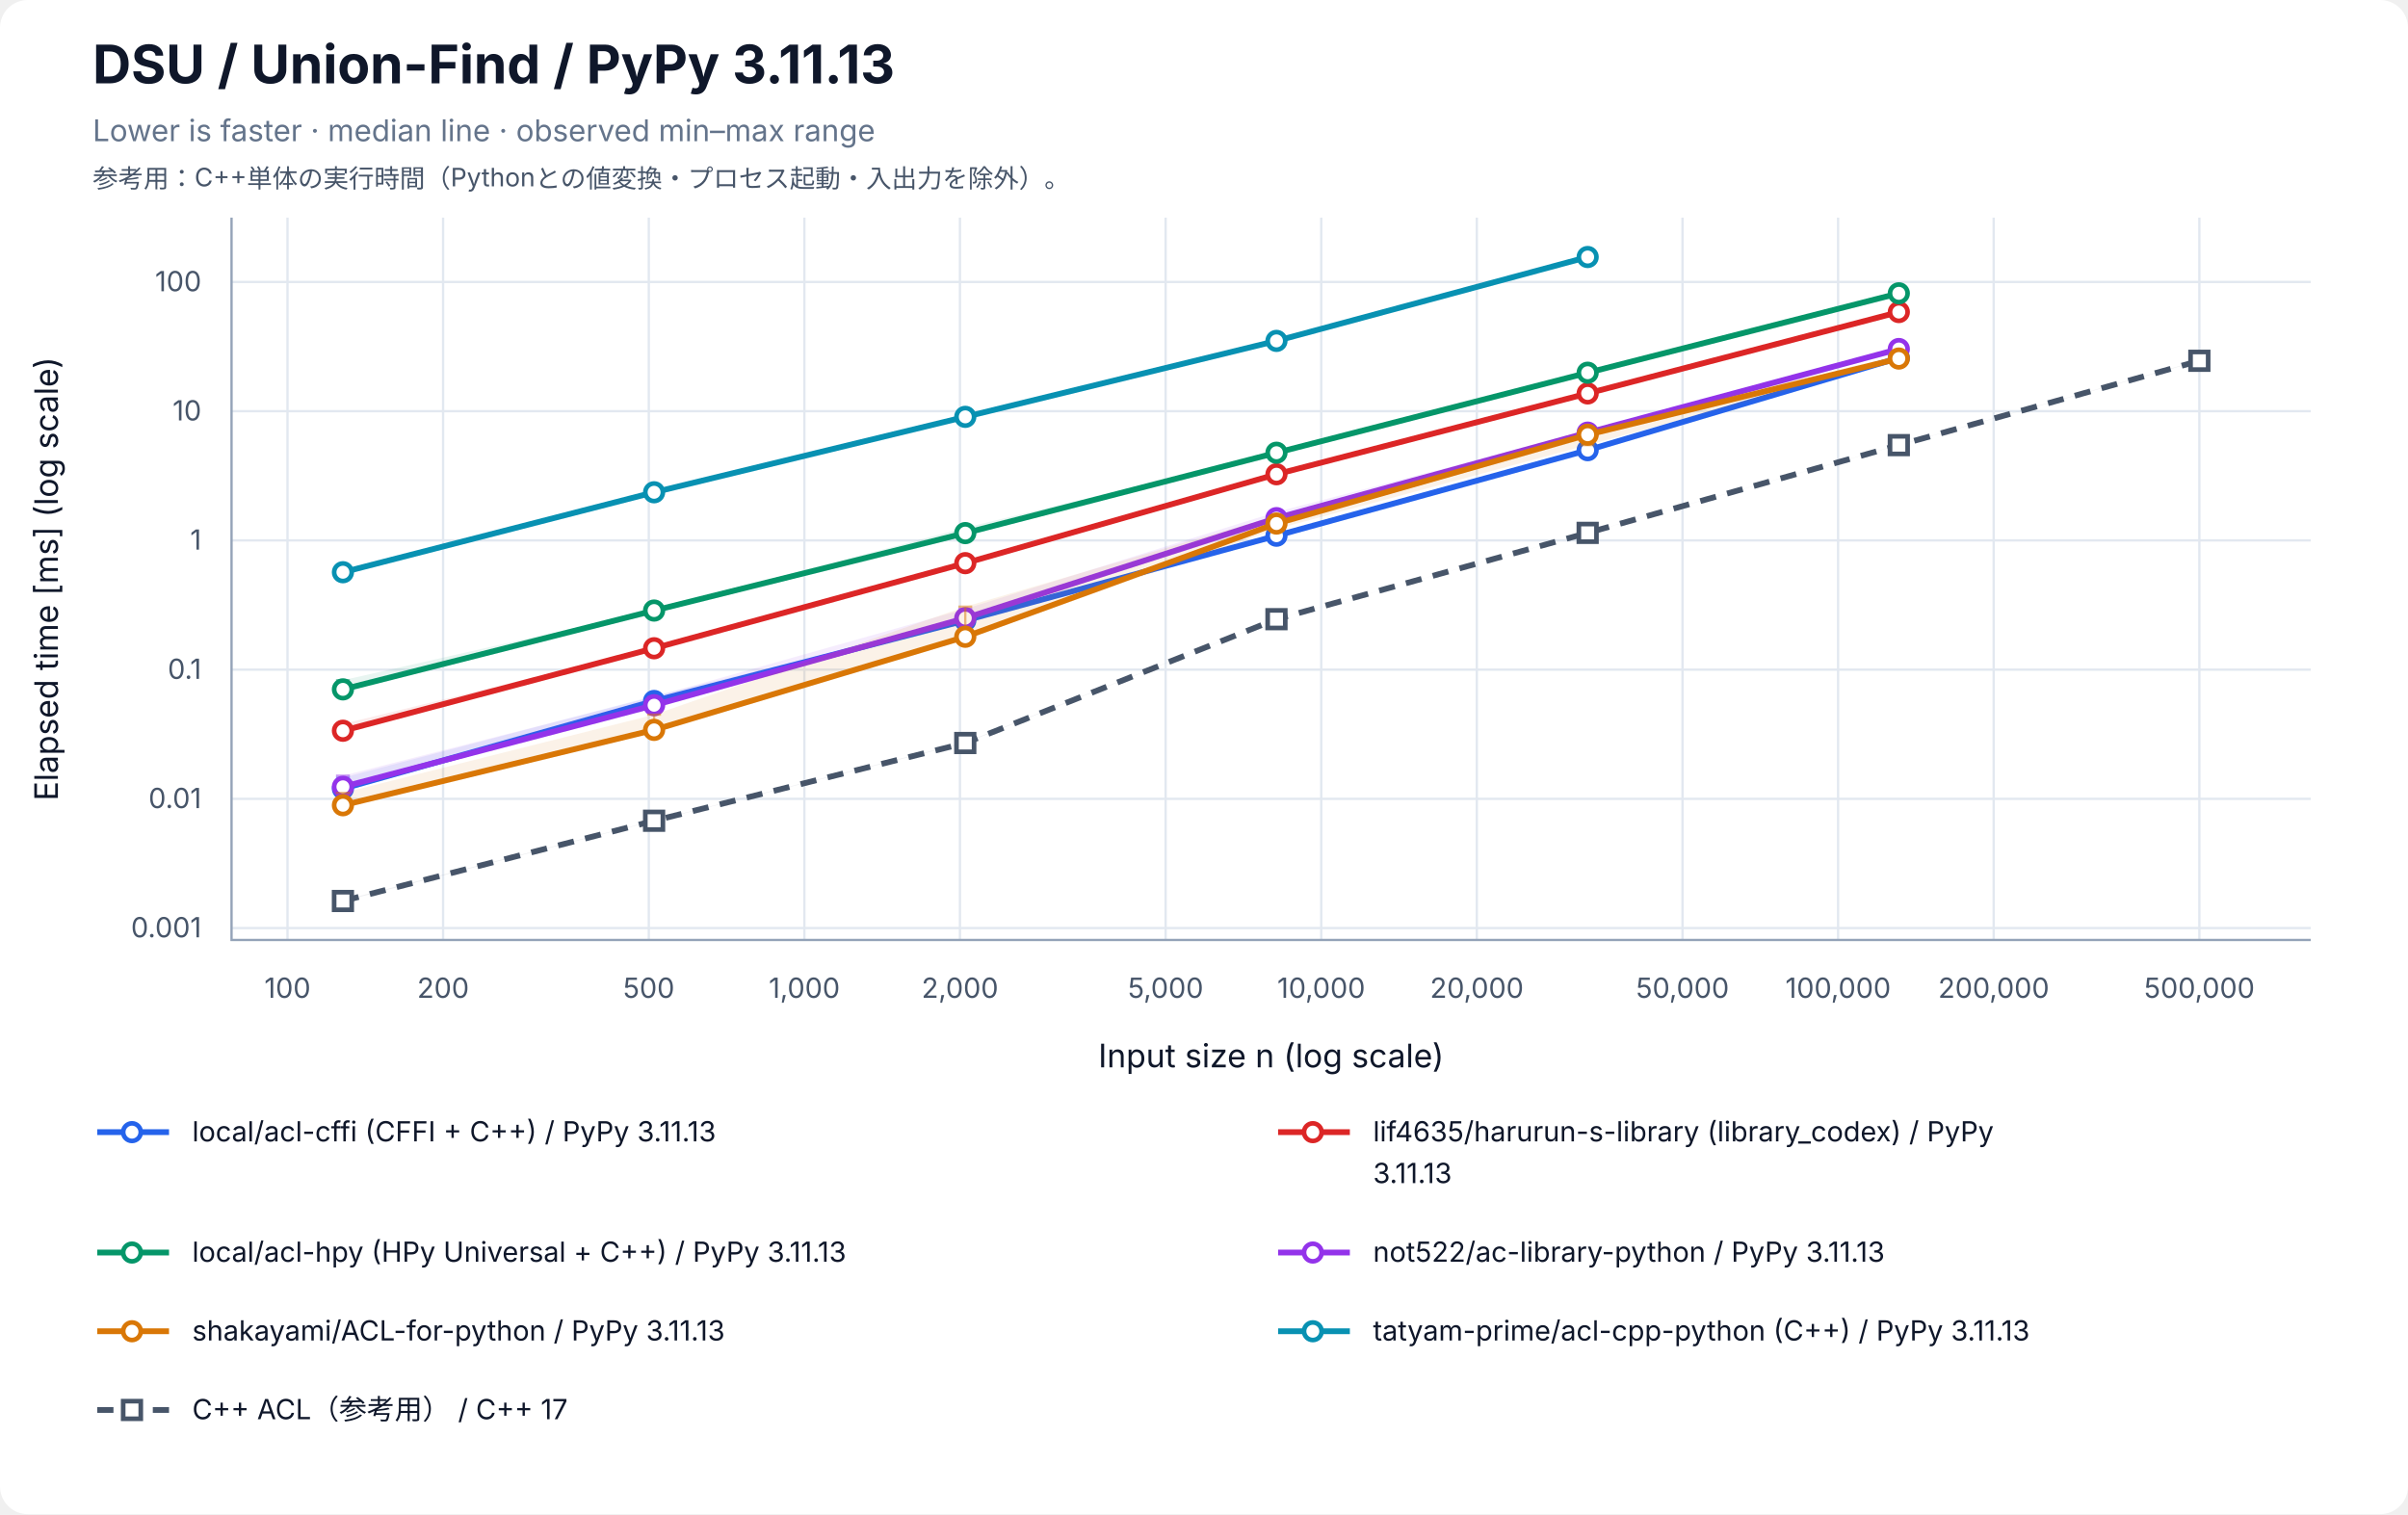
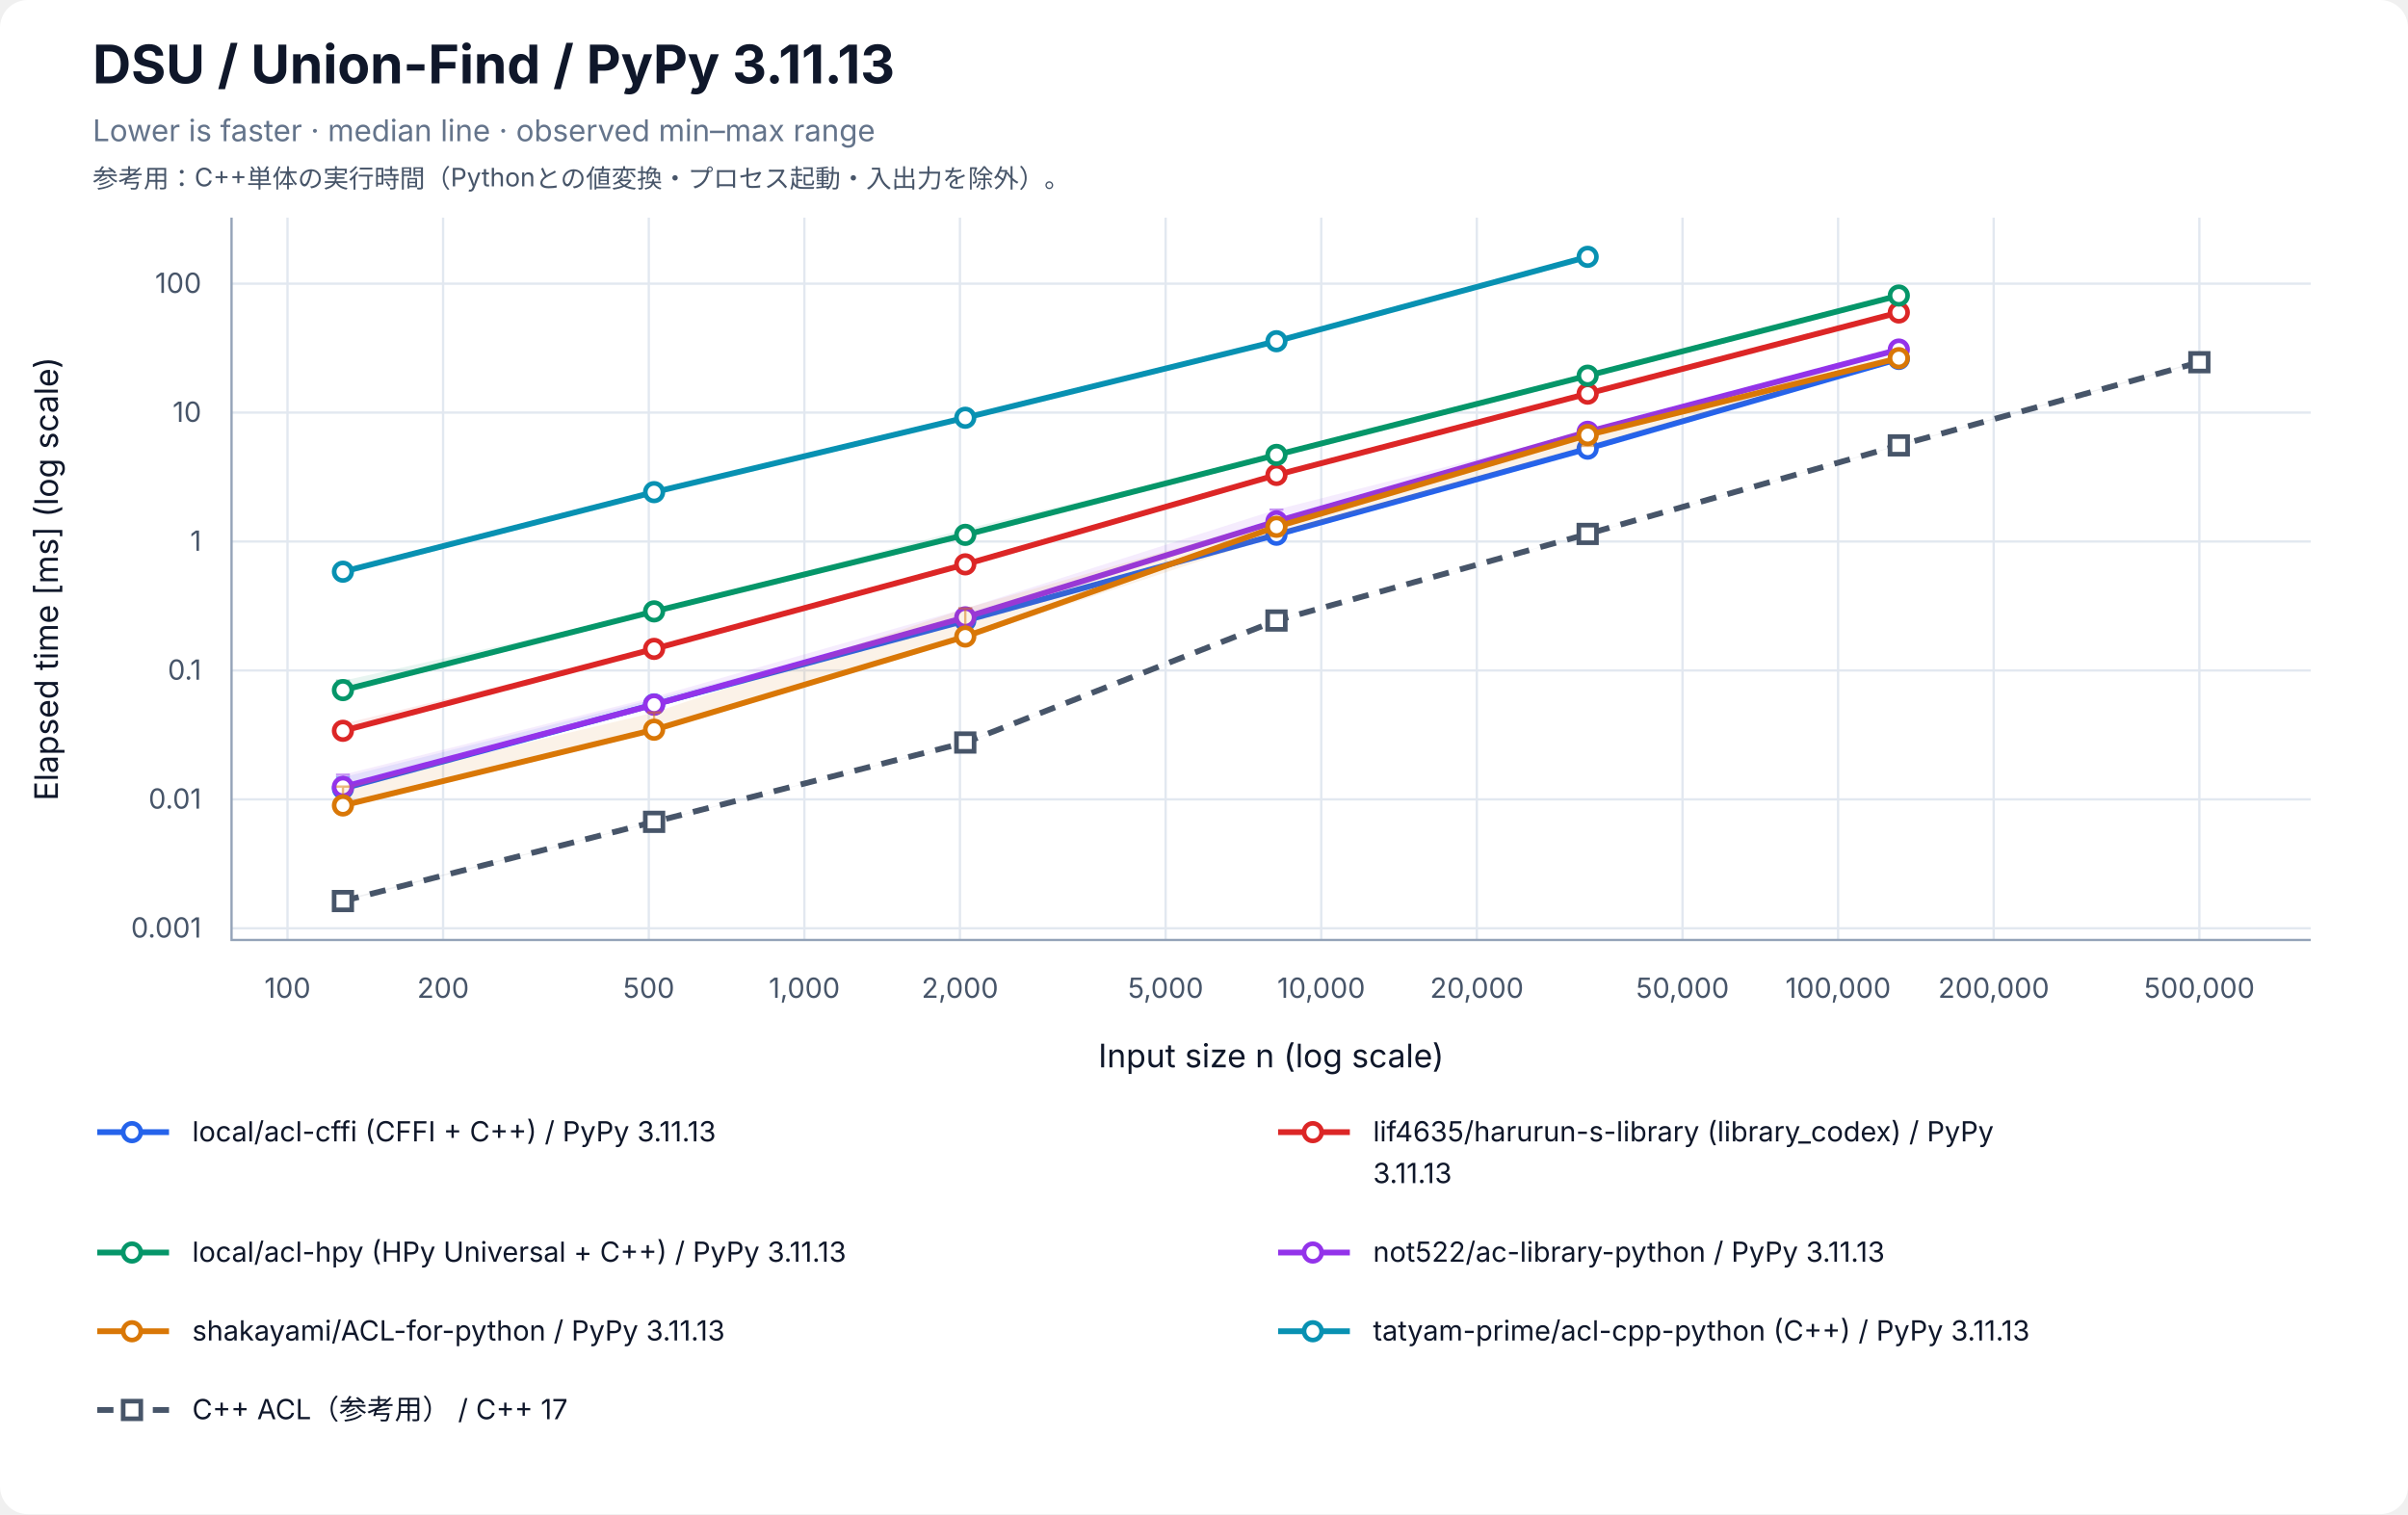
<svg xmlns="http://www.w3.org/2000/svg" width="1040" height="654" viewBox="0 0 1040 654" role="img" aria-labelledby="title desc">
  <rect width="100%" height="100%" rx="12" fill="white" />
  <g font-family="-apple-system, BlinkMacSystemFont, Segoe UI, sans-serif" fill="#0f172a">
    <text x="40" y="36" font-size="23" font-weight="700">DSU / Union-Find / PyPy 3.11.13</text>
    <text x="40" y="61" font-size="13" fill="#64748b">Lower is faster · median line · observed min–max range</text>
    <text x="40" y="81" font-size="11" fill="#475569">参考用：C++単体の実行時間（Pythonとの値変換・プロセス起動・入出力を除外）。</text>
    <line x1="124.17" y1="94" x2="124.17" y2="406" stroke="#e2e8f0" />
    <text x="124.17" y="431" font-size="12" text-anchor="middle" fill="#475569">100</text>
    <line x1="191.37" y1="94" x2="191.37" y2="406" stroke="#e2e8f0" />
    <text x="191.37" y="431" font-size="12" text-anchor="middle" fill="#475569">200</text>
    <line x1="280.21" y1="94" x2="280.21" y2="406" stroke="#e2e8f0" />
    <text x="280.21" y="431" font-size="12" text-anchor="middle" fill="#475569">500</text>
    <line x1="347.40" y1="94" x2="347.40" y2="406" stroke="#e2e8f0" />
    <text x="347.40" y="431" font-size="12" text-anchor="middle" fill="#475569">1,000</text>
    <line x1="414.60" y1="94" x2="414.60" y2="406" stroke="#e2e8f0" />
    <text x="414.60" y="431" font-size="12" text-anchor="middle" fill="#475569">2,000</text>
    <line x1="503.43" y1="94" x2="503.43" y2="406" stroke="#e2e8f0" />
    <text x="503.43" y="431" font-size="12" text-anchor="middle" fill="#475569">5,000</text>
    <line x1="570.63" y1="94" x2="570.63" y2="406" stroke="#e2e8f0" />
    <text x="570.63" y="431" font-size="12" text-anchor="middle" fill="#475569">10,000</text>
    <line x1="637.83" y1="94" x2="637.83" y2="406" stroke="#e2e8f0" />
    <text x="637.83" y="431" font-size="12" text-anchor="middle" fill="#475569">20,000</text>
    <line x1="726.66" y1="94" x2="726.66" y2="406" stroke="#e2e8f0" />
    <text x="726.66" y="431" font-size="12" text-anchor="middle" fill="#475569">50,000</text>
    <line x1="793.86" y1="94" x2="793.86" y2="406" stroke="#e2e8f0" />
    <text x="793.86" y="431" font-size="12" text-anchor="middle" fill="#475569">100,000</text>
    <line x1="861.06" y1="94" x2="861.06" y2="406" stroke="#e2e8f0" />
    <text x="861.06" y="431" font-size="12" text-anchor="middle" fill="#475569">200,000</text>
    <line x1="949.89" y1="94" x2="949.89" y2="406" stroke="#e2e8f0" />
    <text x="949.89" y="431" font-size="12" text-anchor="middle" fill="#475569">500,000</text>
-     <line x1="100" y1="400.85" x2="998" y2="400.85" stroke="#e2e8f0" />
-     <text x="87" y="404.85" font-size="12" text-anchor="end" fill="#475569">0.001</text>
-     <line x1="100" y1="345.04" x2="998" y2="345.04" stroke="#e2e8f0" />
-     <text x="87" y="349.04" font-size="12" text-anchor="end" fill="#475569">0.01</text>
-     <line x1="100" y1="289.23" x2="998" y2="289.23" stroke="#e2e8f0" />
-     <text x="87" y="293.23" font-size="12" text-anchor="end" fill="#475569">0.1</text>
-     <line x1="100" y1="233.41" x2="998" y2="233.41" stroke="#e2e8f0" />
-     <text x="87" y="237.41" font-size="12" text-anchor="end" fill="#475569">1</text>
-     <line x1="100" y1="177.60" x2="998" y2="177.60" stroke="#e2e8f0" />
-     <text x="87" y="181.60" font-size="12" text-anchor="end" fill="#475569">10</text>
-     <line x1="100" y1="121.79" x2="998" y2="121.79" stroke="#e2e8f0" />
-     <text x="87" y="125.79" font-size="12" text-anchor="end" fill="#475569">100</text>
+     <line x1="100" y1="400.95" x2="998" y2="400.95" stroke="#e2e8f0" />
+     <text x="87" y="404.95" font-size="12" text-anchor="end" fill="#475569">0.001</text>
+     <line x1="100" y1="345.27" x2="998" y2="345.27" stroke="#e2e8f0" />
+     <text x="87" y="349.27" font-size="12" text-anchor="end" fill="#475569">0.01</text>
+     <line x1="100" y1="289.58" x2="998" y2="289.58" stroke="#e2e8f0" />
+     <text x="87" y="293.58" font-size="12" text-anchor="end" fill="#475569">0.1</text>
+     <line x1="100" y1="233.89" x2="998" y2="233.89" stroke="#e2e8f0" />
+     <text x="87" y="237.89" font-size="12" text-anchor="end" fill="#475569">1</text>
+     <line x1="100" y1="178.20" x2="998" y2="178.20" stroke="#e2e8f0" />
+     <text x="87" y="182.20" font-size="12" text-anchor="end" fill="#475569">10</text>
+     <line x1="100" y1="122.52" x2="998" y2="122.52" stroke="#e2e8f0" />
+     <text x="87" y="126.52" font-size="12" text-anchor="end" fill="#475569">100</text>
    <path d="M100 94 V406 H998" fill="none" stroke="#94a3b8" />
    <text x="549" y="461" font-size="14" text-anchor="middle">Input size n (log scale)</text>
    <text transform="translate(25 250) rotate(-90)" font-size="14" text-anchor="middle">Elapsed time [ms] (log scale)</text>
-     <polygon points="148.11,335.92 282.50,300.57 416.90,267.96 551.30,231.30 685.70,193.90 820.09,154.20 820.09,154.83 685.70,194.80 551.30,231.45 416.90,268.64 282.50,303.67 148.11,340.77" fill="#2563eb" fill-opacity="0.09" />
-     <path d="M148.11,335.92 V340.77 M145.11,335.92 H151.11 M145.11,340.77 H151.11" stroke="#2563eb" stroke-opacity="0.5" fill="none" />
-     <path d="M282.50,300.57 V303.67 M279.50,300.57 H285.50 M279.50,303.67 H285.50" stroke="#2563eb" stroke-opacity="0.5" fill="none" />
-     <path d="M416.90,267.96 V268.64 M413.90,267.96 H419.90 M413.90,268.64 H419.90" stroke="#2563eb" stroke-opacity="0.5" fill="none" />
-     <path d="M551.30,231.30 V231.45 M548.30,231.30 H554.30 M548.30,231.45 H554.30" stroke="#2563eb" stroke-opacity="0.5" fill="none" />
-     <path d="M685.70,193.90 V194.80 M682.70,193.90 H688.70 M682.70,194.80 H688.70" stroke="#2563eb" stroke-opacity="0.5" fill="none" />
-     <path d="M820.09,154.20 V154.83 M817.09,154.20 H823.09 M817.09,154.83 H823.09" stroke="#2563eb" stroke-opacity="0.5" fill="none" />
-     <polyline points="148.11,340.64 282.50,302.77 416.90,268.00 551.30,231.39 685.70,194.44 820.09,154.57" fill="none" stroke="#2563eb" stroke-width="2.5" />
-     <circle cx="148.11" cy="340.64" r="3.8" fill="white" stroke="#2563eb" stroke-width="2" />
-     <circle cx="282.50" cy="302.77" r="3.8" fill="white" stroke="#2563eb" stroke-width="2" />
-     <circle cx="416.90" cy="268.00" r="3.8" fill="white" stroke="#2563eb" stroke-width="2" />
-     <circle cx="551.30" cy="231.39" r="3.8" fill="white" stroke="#2563eb" stroke-width="2" />
-     <circle cx="685.70" cy="194.44" r="3.8" fill="white" stroke="#2563eb" stroke-width="2" />
-     <circle cx="820.09" cy="154.57" r="3.8" fill="white" stroke="#2563eb" stroke-width="2" />
-     <polygon points="148.11,312.70 282.50,279.82 416.90,242.23 551.30,204.09 685.70,169.27 820.09,134.42 820.09,134.94 685.70,170.12 551.30,205.34 416.90,243.86 282.50,280.08 148.11,315.82" fill="#dc2626" fill-opacity="0.09" />
-     <path d="M148.11,312.70 V315.82 M145.11,312.70 H151.11 M145.11,315.82 H151.11" stroke="#dc2626" stroke-opacity="0.5" fill="none" />
-     <path d="M282.50,279.82 V280.08 M279.50,279.82 H285.50 M279.50,280.08 H285.50" stroke="#dc2626" stroke-opacity="0.5" fill="none" />
-     <path d="M416.90,242.23 V243.86 M413.90,242.23 H419.90 M413.90,243.86 H419.90" stroke="#dc2626" stroke-opacity="0.5" fill="none" />
-     <path d="M551.30,204.09 V205.34 M548.30,204.09 H554.30 M548.30,205.34 H554.30" stroke="#dc2626" stroke-opacity="0.5" fill="none" />
-     <path d="M685.70,169.27 V170.12 M682.70,169.27 H688.70 M682.70,170.12 H688.70" stroke="#dc2626" stroke-opacity="0.5" fill="none" />
-     <path d="M820.09,134.42 V134.94 M817.09,134.42 H823.09 M817.09,134.94 H823.09" stroke="#dc2626" stroke-opacity="0.5" fill="none" />
-     <polyline points="148.11,315.63 282.50,280.00 416.90,243.24 551.30,204.84 685.70,169.93 820.09,134.78" fill="none" stroke="#dc2626" stroke-width="2.5" />
-     <circle cx="148.11" cy="315.63" r="3.8" fill="white" stroke="#dc2626" stroke-width="2" />
-     <circle cx="282.50" cy="280.00" r="3.8" fill="white" stroke="#dc2626" stroke-width="2" />
-     <circle cx="416.90" cy="243.24" r="3.8" fill="white" stroke="#dc2626" stroke-width="2" />
-     <circle cx="551.30" cy="204.84" r="3.8" fill="white" stroke="#dc2626" stroke-width="2" />
-     <circle cx="685.70" cy="169.93" r="3.8" fill="white" stroke="#dc2626" stroke-width="2" />
-     <circle cx="820.09" cy="134.78" r="3.8" fill="white" stroke="#dc2626" stroke-width="2" />
-     <polygon points="148.11,293.80 282.50,263.44 416.90,227.93 551.30,195.38 685.70,160.40 820.09,126.61 820.09,126.80 685.70,161.12 551.30,195.60 416.90,230.33 282.50,263.75 148.11,298.69" fill="#059669" fill-opacity="0.09" />
-     <path d="M148.11,293.80 V298.69 M145.11,293.80 H151.11 M145.11,298.69 H151.11" stroke="#059669" stroke-opacity="0.5" fill="none" />
-     <path d="M282.50,263.44 V263.75 M279.50,263.44 H285.50 M279.50,263.75 H285.50" stroke="#059669" stroke-opacity="0.5" fill="none" />
-     <path d="M416.90,227.93 V230.33 M413.90,227.93 H419.90 M413.90,230.33 H419.90" stroke="#059669" stroke-opacity="0.5" fill="none" />
-     <path d="M551.30,195.38 V195.60 M548.30,195.38 H554.30 M548.30,195.60 H554.30" stroke="#059669" stroke-opacity="0.5" fill="none" />
-     <path d="M685.70,160.40 V161.12 M682.70,160.40 H688.70 M682.70,161.12 H688.70" stroke="#059669" stroke-opacity="0.5" fill="none" />
-     <path d="M820.09,126.61 V126.80 M817.09,126.61 H823.09 M817.09,126.80 H823.09" stroke="#059669" stroke-opacity="0.5" fill="none" />
-     <polyline points="148.11,297.76 282.50,263.71 416.90,230.26 551.30,195.55 685.70,160.99 820.09,126.69" fill="none" stroke="#059669" stroke-width="2.5" />
-     <circle cx="148.11" cy="297.76" r="3.8" fill="white" stroke="#059669" stroke-width="2" />
-     <circle cx="282.50" cy="263.71" r="3.8" fill="white" stroke="#059669" stroke-width="2" />
-     <circle cx="416.90" cy="230.26" r="3.8" fill="white" stroke="#059669" stroke-width="2" />
-     <circle cx="551.30" cy="195.55" r="3.8" fill="white" stroke="#059669" stroke-width="2" />
-     <circle cx="685.70" cy="160.99" r="3.8" fill="white" stroke="#059669" stroke-width="2" />
-     <circle cx="820.09" cy="126.69" r="3.8" fill="white" stroke="#059669" stroke-width="2" />
-     <polygon points="148.11,335.05 282.50,300.92 416.90,263.02 551.30,221.13 685.70,186.17 820.09,149.81 820.09,151.27 685.70,187.18 551.30,225.83 416.90,267.09 282.50,305.57 148.11,340.08" fill="#9333ea" fill-opacity="0.09" />
-     <path d="M148.11,335.05 V340.08 M145.11,335.05 H151.11 M145.11,340.08 H151.11" stroke="#9333ea" stroke-opacity="0.5" fill="none" />
-     <path d="M282.50,300.92 V305.57 M279.50,300.92 H285.50 M279.50,305.57 H285.50" stroke="#9333ea" stroke-opacity="0.5" fill="none" />
-     <path d="M416.90,263.02 V267.09 M413.90,263.02 H419.90 M413.90,267.09 H419.90" stroke="#9333ea" stroke-opacity="0.5" fill="none" />
-     <path d="M551.30,221.13 V225.83 M548.30,221.13 H554.30 M548.30,225.83 H554.30" stroke="#9333ea" stroke-opacity="0.5" fill="none" />
-     <path d="M685.70,186.17 V187.18 M682.70,186.17 H688.70 M682.70,187.18 H688.70" stroke="#9333ea" stroke-opacity="0.5" fill="none" />
-     <path d="M820.09,149.81 V151.27 M817.09,149.81 H823.09 M817.09,151.27 H823.09" stroke="#9333ea" stroke-opacity="0.5" fill="none" />
-     <polyline points="148.11,339.85 282.50,304.60 416.90,266.99 551.30,223.80 685.70,186.87 820.09,150.75" fill="none" stroke="#9333ea" stroke-width="2.5" />
-     <circle cx="148.11" cy="339.85" r="3.8" fill="white" stroke="#9333ea" stroke-width="2" />
-     <circle cx="282.50" cy="304.60" r="3.8" fill="white" stroke="#9333ea" stroke-width="2" />
-     <circle cx="416.90" cy="266.99" r="3.8" fill="white" stroke="#9333ea" stroke-width="2" />
-     <circle cx="551.30" cy="223.80" r="3.8" fill="white" stroke="#9333ea" stroke-width="2" />
-     <circle cx="685.70" cy="186.87" r="3.8" fill="white" stroke="#9333ea" stroke-width="2" />
-     <circle cx="820.09" cy="150.75" r="3.8" fill="white" stroke="#9333ea" stroke-width="2" />
-     <polygon points="148.11,342.50 282.50,308.69 416.90,262.04 551.30,222.76 685.70,185.56 820.09,153.40 820.09,155.55 685.70,192.25 551.30,228.49 416.90,275.97 282.50,315.44 148.11,347.84" fill="#d97706" fill-opacity="0.09" />
-     <path d="M148.11,342.50 V347.84 M145.11,342.50 H151.11 M145.11,347.84 H151.11" stroke="#d97706" stroke-opacity="0.5" fill="none" />
-     <path d="M282.50,308.69 V315.44 M279.50,308.69 H285.50 M279.50,315.44 H285.50" stroke="#d97706" stroke-opacity="0.5" fill="none" />
-     <path d="M416.90,262.04 V275.97 M413.90,262.04 H419.90 M413.90,275.97 H419.90" stroke="#d97706" stroke-opacity="0.5" fill="none" />
-     <path d="M551.30,222.76 V228.49 M548.30,222.76 H554.30 M548.30,228.49 H554.30" stroke="#d97706" stroke-opacity="0.5" fill="none" />
-     <path d="M685.70,185.56 V192.25 M682.70,185.56 H688.70 M682.70,192.25 H688.70" stroke="#d97706" stroke-opacity="0.5" fill="none" />
-     <path d="M820.09,153.40 V155.55 M817.09,153.40 H823.09 M817.09,155.55 H823.09" stroke="#d97706" stroke-opacity="0.5" fill="none" />
-     <polyline points="148.11,347.80 282.50,315.26 416.90,275.03 551.30,226.13 685.70,187.77 820.09,154.87" fill="none" stroke="#d97706" stroke-width="2.5" />
-     <circle cx="148.11" cy="347.80" r="3.8" fill="white" stroke="#d97706" stroke-width="2" />
-     <circle cx="282.50" cy="315.26" r="3.8" fill="white" stroke="#d97706" stroke-width="2" />
-     <circle cx="416.90" cy="275.03" r="3.8" fill="white" stroke="#d97706" stroke-width="2" />
-     <circle cx="551.30" cy="226.13" r="3.8" fill="white" stroke="#d97706" stroke-width="2" />
-     <circle cx="685.70" cy="187.77" r="3.8" fill="white" stroke="#d97706" stroke-width="2" />
-     <circle cx="820.09" cy="154.87" r="3.8" fill="white" stroke="#d97706" stroke-width="2" />
-     <polygon points="148.11,246.62 282.50,212.53 416.90,180.02 551.30,147.03 685.70,110.71 685.70,111.10 551.30,147.34 416.90,180.22 282.50,212.78 148.11,247.28" fill="#0891b2" fill-opacity="0.09" />
-     <path d="M148.11,246.62 V247.28 M145.11,246.62 H151.11 M145.11,247.28 H151.11" stroke="#0891b2" stroke-opacity="0.5" fill="none" />
-     <path d="M282.50,212.53 V212.78 M279.50,212.53 H285.50 M279.50,212.78 H285.50" stroke="#0891b2" stroke-opacity="0.5" fill="none" />
-     <path d="M416.90,180.02 V180.22 M413.90,180.02 H419.90 M413.90,180.22 H419.90" stroke="#0891b2" stroke-opacity="0.5" fill="none" />
-     <path d="M551.30,147.03 V147.34 M548.30,147.03 H554.30 M548.30,147.34 H554.30" stroke="#0891b2" stroke-opacity="0.5" fill="none" />
-     <path d="M685.70,110.71 V111.10 M682.70,110.71 H688.70 M682.70,111.10 H688.70" stroke="#0891b2" stroke-opacity="0.5" fill="none" />
-     <polyline points="148.11,247.16 282.50,212.63 416.90,180.05 551.30,147.24 685.70,111.01" fill="none" stroke="#0891b2" stroke-width="2.5" />
-     <circle cx="148.11" cy="247.16" r="3.8" fill="white" stroke="#0891b2" stroke-width="2" />
-     <circle cx="282.50" cy="212.63" r="3.8" fill="white" stroke="#0891b2" stroke-width="2" />
-     <circle cx="416.90" cy="180.05" r="3.8" fill="white" stroke="#0891b2" stroke-width="2" />
-     <circle cx="551.30" cy="147.24" r="3.8" fill="white" stroke="#0891b2" stroke-width="2" />
-     <circle cx="685.70" cy="111.01" r="3.8" fill="white" stroke="#0891b2" stroke-width="2" />
-     <polygon points="148.11,388.82 282.50,354.39 416.90,320.61 551.30,267.43 685.70,230.13 820.09,192.16 949.89,155.66 949.89,155.91 820.09,192.27 685.70,230.19 551.30,267.46 416.90,320.93 282.50,354.56 148.11,389.29" fill="#475569" fill-opacity="0.09" />
-     <path d="M148.11,388.82 V389.29 M145.11,388.82 H151.11 M145.11,389.29 H151.11" stroke="#475569" stroke-opacity="0.5" fill="none" />
-     <path d="M282.50,354.39 V354.56 M279.50,354.39 H285.50 M279.50,354.56 H285.50" stroke="#475569" stroke-opacity="0.5" fill="none" />
-     <path d="M416.90,320.61 V320.93 M413.90,320.61 H419.90 M413.90,320.93 H419.90" stroke="#475569" stroke-opacity="0.5" fill="none" />
-     <path d="M551.30,267.43 V267.46 M548.30,267.43 H554.30 M548.30,267.46 H554.30" stroke="#475569" stroke-opacity="0.5" fill="none" />
-     <path d="M685.70,230.13 V230.19 M682.70,230.13 H688.70 M682.70,230.19 H688.70" stroke="#475569" stroke-opacity="0.5" fill="none" />
-     <path d="M820.09,192.16 V192.27 M817.09,192.16 H823.09 M817.09,192.27 H823.09" stroke="#475569" stroke-opacity="0.5" fill="none" />
-     <path d="M949.89,155.66 V155.91 M946.89,155.66 H952.89 M946.89,155.91 H952.89" stroke="#475569" stroke-opacity="0.5" fill="none" />
-     <polyline points="148.11,389.16 282.50,354.50 416.90,320.92 551.30,267.44 685.70,230.16 820.09,192.26 949.89,155.83" fill="none" stroke="#475569" stroke-width="2.5" stroke-dasharray="7 5" />
-     <rect x="144.31" y="385.36" width="7.6" height="7.6" fill="white" stroke="#475569" stroke-width="2" />
-     <rect x="278.70" y="350.70" width="7.6" height="7.6" fill="white" stroke="#475569" stroke-width="2" />
-     <rect x="413.10" y="317.12" width="7.6" height="7.6" fill="white" stroke="#475569" stroke-width="2" />
-     <rect x="547.50" y="263.64" width="7.6" height="7.6" fill="white" stroke="#475569" stroke-width="2" />
-     <rect x="681.90" y="226.36" width="7.6" height="7.6" fill="white" stroke="#475569" stroke-width="2" />
-     <rect x="816.29" y="188.46" width="7.6" height="7.6" fill="white" stroke="#475569" stroke-width="2" />
-     <rect x="946.09" y="152.03" width="7.6" height="7.6" fill="white" stroke="#475569" stroke-width="2" />
+     <polygon points="148.11,335.72 282.50,301.95 416.90,267.39 551.30,230.66 685.70,193.58 820.09,154.80 820.09,155.23 685.70,193.97 551.30,231.22 416.90,268.67 282.50,304.92 148.11,340.61" fill="#2563eb" fill-opacity="0.09" />
+     <path d="M148.11,335.72 V340.61 M145.11,335.72 H151.11 M145.11,340.61 H151.11" stroke="#2563eb" stroke-opacity="0.5" fill="none" />
+     <path d="M282.50,301.95 V304.92 M279.50,301.95 H285.50 M279.50,304.92 H285.50" stroke="#2563eb" stroke-opacity="0.5" fill="none" />
+     <path d="M416.90,267.39 V268.67 M413.90,267.39 H419.90 M413.90,268.67 H419.90" stroke="#2563eb" stroke-opacity="0.5" fill="none" />
+     <path d="M551.30,230.66 V231.22 M548.30,230.66 H554.30 M548.30,231.22 H554.30" stroke="#2563eb" stroke-opacity="0.5" fill="none" />
+     <path d="M685.70,193.58 V193.97 M682.70,193.58 H688.70 M682.70,193.97 H688.70" stroke="#2563eb" stroke-opacity="0.5" fill="none" />
+     <path d="M820.09,154.80 V155.23 M817.09,154.80 H823.09 M817.09,155.23 H823.09" stroke="#2563eb" stroke-opacity="0.5" fill="none" />
+     <polyline points="148.11,340.57 282.50,304.26 416.90,268.05 551.30,230.96 685.70,193.78 820.09,155.03" fill="none" stroke="#2563eb" stroke-width="2.5" />
+     <circle cx="148.11" cy="340.57" r="3.8" fill="white" stroke="#2563eb" stroke-width="2" />
+     <circle cx="282.50" cy="304.26" r="3.8" fill="white" stroke="#2563eb" stroke-width="2" />
+     <circle cx="416.90" cy="268.05" r="3.8" fill="white" stroke="#2563eb" stroke-width="2" />
+     <circle cx="551.30" cy="230.96" r="3.8" fill="white" stroke="#2563eb" stroke-width="2" />
+     <circle cx="685.70" cy="193.78" r="3.8" fill="white" stroke="#2563eb" stroke-width="2" />
+     <circle cx="820.09" cy="155.03" r="3.8" fill="white" stroke="#2563eb" stroke-width="2" />
+     <polygon points="148.11,312.64 282.50,280.18 416.90,242.50 551.30,204.59 685.70,169.74 820.09,134.47 820.09,135.12 685.70,170.53 551.30,205.40 416.90,244.61 282.50,280.66 148.11,315.89" fill="#dc2626" fill-opacity="0.09" />
+     <path d="M148.11,312.64 V315.89 M145.11,312.64 H151.11 M145.11,315.89 H151.11" stroke="#dc2626" stroke-opacity="0.5" fill="none" />
+     <path d="M282.50,280.18 V280.66 M279.50,280.18 H285.50 M279.50,280.66 H285.50" stroke="#dc2626" stroke-opacity="0.5" fill="none" />
+     <path d="M416.90,242.50 V244.61 M413.90,242.50 H419.90 M413.90,244.61 H419.90" stroke="#dc2626" stroke-opacity="0.5" fill="none" />
+     <path d="M551.30,204.59 V205.40 M548.30,204.59 H554.30 M548.30,205.40 H554.30" stroke="#dc2626" stroke-opacity="0.5" fill="none" />
+     <path d="M685.70,169.74 V170.53 M682.70,169.74 H688.70 M682.70,170.53 H688.70" stroke="#dc2626" stroke-opacity="0.5" fill="none" />
+     <path d="M820.09,134.47 V135.12 M817.09,134.47 H823.09 M817.09,135.12 H823.09" stroke="#dc2626" stroke-opacity="0.5" fill="none" />
+     <polyline points="148.11,315.65 282.50,280.27 416.90,243.76 551.30,205.14 685.70,170.02 820.09,134.96" fill="none" stroke="#dc2626" stroke-width="2.5" />
+     <circle cx="148.11" cy="315.65" r="3.8" fill="white" stroke="#dc2626" stroke-width="2" />
+     <circle cx="282.50" cy="280.27" r="3.8" fill="white" stroke="#dc2626" stroke-width="2" />
+     <circle cx="416.90" cy="243.76" r="3.8" fill="white" stroke="#dc2626" stroke-width="2" />
+     <circle cx="551.30" cy="205.14" r="3.8" fill="white" stroke="#dc2626" stroke-width="2" />
+     <circle cx="685.70" cy="170.02" r="3.8" fill="white" stroke="#dc2626" stroke-width="2" />
+     <circle cx="820.09" cy="134.96" r="3.8" fill="white" stroke="#dc2626" stroke-width="2" />
+     <polygon points="148.11,294.05 282.50,264.03 416.90,228.52 551.30,196.18 685.70,162.12 820.09,127.50 820.09,127.77 685.70,162.86 551.30,196.70 416.90,231.15 282.50,264.18 148.11,299.30" fill="#059669" fill-opacity="0.09" />
+     <path d="M148.11,294.05 V299.30 M145.11,294.05 H151.11 M145.11,299.30 H151.11" stroke="#059669" stroke-opacity="0.5" fill="none" />
+     <path d="M282.50,264.03 V264.18 M279.50,264.03 H285.50 M279.50,264.18 H285.50" stroke="#059669" stroke-opacity="0.5" fill="none" />
+     <path d="M416.90,228.52 V231.15 M413.90,228.52 H419.90 M413.90,231.15 H419.90" stroke="#059669" stroke-opacity="0.5" fill="none" />
+     <path d="M551.30,196.18 V196.70 M548.30,196.18 H554.30 M548.30,196.70 H554.30" stroke="#059669" stroke-opacity="0.5" fill="none" />
+     <path d="M685.70,162.12 V162.86 M682.70,162.12 H688.70 M682.70,162.86 H688.70" stroke="#059669" stroke-opacity="0.5" fill="none" />
+     <path d="M820.09,127.50 V127.77 M817.09,127.50 H823.09 M817.09,127.77 H823.09" stroke="#059669" stroke-opacity="0.5" fill="none" />
+     <polyline points="148.11,298.07 282.50,264.07 416.90,231.02 551.30,196.49 685.70,162.27 820.09,127.65" fill="none" stroke="#059669" stroke-width="2.5" />
+     <circle cx="148.11" cy="298.07" r="3.8" fill="white" stroke="#059669" stroke-width="2" />
+     <circle cx="282.50" cy="264.07" r="3.8" fill="white" stroke="#059669" stroke-width="2" />
+     <circle cx="416.90" cy="231.02" r="3.8" fill="white" stroke="#059669" stroke-width="2" />
+     <circle cx="551.30" cy="196.49" r="3.8" fill="white" stroke="#059669" stroke-width="2" />
+     <circle cx="685.70" cy="162.27" r="3.8" fill="white" stroke="#059669" stroke-width="2" />
+     <circle cx="820.09" cy="127.65" r="3.8" fill="white" stroke="#059669" stroke-width="2" />
+     <polygon points="148.11,334.61 282.50,301.08 416.90,262.84 551.30,220.12 685.70,186.14 820.09,150.14 820.09,151.52 685.70,186.59 551.30,225.91 416.90,267.25 282.50,305.77 148.11,340.10" fill="#9333ea" fill-opacity="0.09" />
+     <path d="M148.11,334.61 V340.10 M145.11,334.61 H151.11 M145.11,340.10 H151.11" stroke="#9333ea" stroke-opacity="0.5" fill="none" />
+     <path d="M282.50,301.08 V305.77 M279.50,301.08 H285.50 M279.50,305.77 H285.50" stroke="#9333ea" stroke-opacity="0.5" fill="none" />
+     <path d="M416.90,262.84 V267.25 M413.90,262.84 H419.90 M413.90,267.25 H419.90" stroke="#9333ea" stroke-opacity="0.5" fill="none" />
+     <path d="M551.30,220.12 V225.91 M548.30,220.12 H554.30 M548.30,225.91 H554.30" stroke="#9333ea" stroke-opacity="0.5" fill="none" />
+     <path d="M685.70,186.14 V186.59 M682.70,186.14 H688.70 M682.70,186.59 H688.70" stroke="#9333ea" stroke-opacity="0.5" fill="none" />
+     <path d="M820.09,150.14 V151.52 M817.09,150.14 H823.09 M817.09,151.52 H823.09" stroke="#9333ea" stroke-opacity="0.5" fill="none" />
+     <polyline points="148.11,339.89 282.50,304.35 416.90,266.65 551.30,225.17 685.70,186.52 820.09,150.98" fill="none" stroke="#9333ea" stroke-width="2.5" />
+     <circle cx="148.11" cy="339.89" r="3.8" fill="white" stroke="#9333ea" stroke-width="2" />
+     <circle cx="282.50" cy="304.35" r="3.8" fill="white" stroke="#9333ea" stroke-width="2" />
+     <circle cx="416.90" cy="266.65" r="3.8" fill="white" stroke="#9333ea" stroke-width="2" />
+     <circle cx="551.30" cy="225.17" r="3.8" fill="white" stroke="#9333ea" stroke-width="2" />
+     <circle cx="685.70" cy="186.52" r="3.8" fill="white" stroke="#9333ea" stroke-width="2" />
+     <circle cx="820.09" cy="150.98" r="3.8" fill="white" stroke="#9333ea" stroke-width="2" />
+     <polygon points="148.11,339.75 282.50,307.73 416.90,262.78 551.30,224.47 685.70,185.21 820.09,152.86 820.09,155.27 685.70,192.58 551.30,231.42 416.90,275.79 282.50,315.57 148.11,347.98" fill="#d97706" fill-opacity="0.09" />
+     <path d="M148.11,339.75 V347.98 M145.11,339.75 H151.11 M145.11,347.98 H151.11" stroke="#d97706" stroke-opacity="0.5" fill="none" />
+     <path d="M282.50,307.73 V315.57 M279.50,307.73 H285.50 M279.50,315.57 H285.50" stroke="#d97706" stroke-opacity="0.5" fill="none" />
+     <path d="M416.90,262.78 V275.79 M413.90,262.78 H419.90 M413.90,275.79 H419.90" stroke="#d97706" stroke-opacity="0.5" fill="none" />
+     <path d="M551.30,224.47 V231.42 M548.30,224.47 H554.30 M548.30,231.42 H554.30" stroke="#d97706" stroke-opacity="0.5" fill="none" />
+     <path d="M685.70,185.21 V192.58 M682.70,185.21 H688.70 M682.70,192.58 H688.70" stroke="#d97706" stroke-opacity="0.5" fill="none" />
+     <path d="M820.09,152.86 V155.27 M817.09,152.86 H823.09 M817.09,155.27 H823.09" stroke="#d97706" stroke-opacity="0.5" fill="none" />
+     <polyline points="148.11,347.89 282.50,315.18 416.90,274.93 551.30,227.52 685.70,187.92 820.09,154.70" fill="none" stroke="#d97706" stroke-width="2.5" />
+     <circle cx="148.11" cy="347.89" r="3.8" fill="white" stroke="#d97706" stroke-width="2" />
+     <circle cx="282.50" cy="315.18" r="3.8" fill="white" stroke="#d97706" stroke-width="2" />
+     <circle cx="416.90" cy="274.93" r="3.8" fill="white" stroke="#d97706" stroke-width="2" />
+     <circle cx="551.30" cy="227.52" r="3.8" fill="white" stroke="#d97706" stroke-width="2" />
+     <circle cx="685.70" cy="187.92" r="3.8" fill="white" stroke="#d97706" stroke-width="2" />
+     <circle cx="820.09" cy="154.70" r="3.8" fill="white" stroke="#d97706" stroke-width="2" />
+     <polygon points="148.11,246.39 282.50,212.43 416.90,180.14 551.30,147.22 685.70,110.71 685.70,111.01 551.30,147.51 416.90,180.51 282.50,212.61 148.11,247.10" fill="#0891b2" fill-opacity="0.09" />
+     <path d="M148.11,246.39 V247.10 M145.11,246.39 H151.11 M145.11,247.10 H151.11" stroke="#0891b2" stroke-opacity="0.5" fill="none" />
+     <path d="M282.50,212.43 V212.61 M279.50,212.43 H285.50 M279.50,212.61 H285.50" stroke="#0891b2" stroke-opacity="0.5" fill="none" />
+     <path d="M416.90,180.14 V180.51 M413.90,180.14 H419.90 M413.90,180.51 H419.90" stroke="#0891b2" stroke-opacity="0.5" fill="none" />
+     <path d="M551.30,147.22 V147.51 M548.30,147.22 H554.30 M548.30,147.51 H554.30" stroke="#0891b2" stroke-opacity="0.5" fill="none" />
+     <path d="M685.70,110.71 V111.01 M682.70,110.71 H688.70 M682.70,111.01 H688.70" stroke="#0891b2" stroke-opacity="0.5" fill="none" />
+     <polyline points="148.11,246.93 282.50,212.57 416.90,180.44 551.30,147.38 685.70,110.93" fill="none" stroke="#0891b2" stroke-width="2.5" />
+     <circle cx="148.11" cy="246.93" r="3.8" fill="white" stroke="#0891b2" stroke-width="2" />
+     <circle cx="282.50" cy="212.57" r="3.8" fill="white" stroke="#0891b2" stroke-width="2" />
+     <circle cx="416.90" cy="180.44" r="3.8" fill="white" stroke="#0891b2" stroke-width="2" />
+     <circle cx="551.30" cy="147.38" r="3.8" fill="white" stroke="#0891b2" stroke-width="2" />
+     <circle cx="685.70" cy="110.93" r="3.8" fill="white" stroke="#0891b2" stroke-width="2" />
+     <polygon points="148.11,388.58 282.50,354.90 416.90,320.65 551.30,267.97 685.70,230.56 820.09,192.20 949.89,155.97 949.89,156.57 820.09,192.48 685.70,230.69 551.30,268.06 416.90,320.88 282.50,355.10 148.11,389.29" fill="#475569" fill-opacity="0.09" />
+     <path d="M148.11,388.58 V389.29 M145.11,388.58 H151.11 M145.11,389.29 H151.11" stroke="#475569" stroke-opacity="0.5" fill="none" />
+     <path d="M282.50,354.90 V355.10 M279.50,354.90 H285.50 M279.50,355.10 H285.50" stroke="#475569" stroke-opacity="0.5" fill="none" />
+     <path d="M416.90,320.65 V320.88 M413.90,320.65 H419.90 M413.90,320.88 H419.90" stroke="#475569" stroke-opacity="0.5" fill="none" />
+     <path d="M551.30,267.97 V268.06 M548.30,267.97 H554.30 M548.30,268.06 H554.30" stroke="#475569" stroke-opacity="0.5" fill="none" />
+     <path d="M685.70,230.56 V230.69 M682.70,230.56 H688.70 M682.70,230.69 H688.70" stroke="#475569" stroke-opacity="0.5" fill="none" />
+     <path d="M820.09,192.20 V192.48 M817.09,192.20 H823.09 M817.09,192.48 H823.09" stroke="#475569" stroke-opacity="0.5" fill="none" />
+     <path d="M949.89,155.97 V156.57 M946.89,155.97 H952.89 M946.89,156.57 H952.89" stroke="#475569" stroke-opacity="0.5" fill="none" />
+     <polyline points="148.11,389.18 282.50,354.97 416.90,320.71 551.30,268.02 685.70,230.62 820.09,192.37 949.89,156.45" fill="none" stroke="#475569" stroke-width="2.5" stroke-dasharray="7 5" />
+     <rect x="144.31" y="385.38" width="7.6" height="7.6" fill="white" stroke="#475569" stroke-width="2" />
+     <rect x="278.70" y="351.17" width="7.6" height="7.6" fill="white" stroke="#475569" stroke-width="2" />
+     <rect x="413.10" y="316.91" width="7.6" height="7.6" fill="white" stroke="#475569" stroke-width="2" />
+     <rect x="547.50" y="264.22" width="7.6" height="7.6" fill="white" stroke="#475569" stroke-width="2" />
+     <rect x="681.90" y="226.82" width="7.6" height="7.6" fill="white" stroke="#475569" stroke-width="2" />
+     <rect x="816.29" y="188.57" width="7.6" height="7.6" fill="white" stroke="#475569" stroke-width="2" />
+     <rect x="946.09" y="152.65" width="7.6" height="7.6" fill="white" stroke="#475569" stroke-width="2" />
    <line x1="42" y1="489" x2="73" y2="489" stroke="#2563eb" stroke-width="2.5" />
    <circle cx="57.00" cy="489.00" r="3.8" fill="white" stroke="#2563eb" stroke-width="2" />
    <text x="83" y="493" font-size="12">local/acl-cffi (CFFI + C++) / PyPy 3.11.13</text>
    <line x1="552" y1="489" x2="583" y2="489" stroke="#dc2626" stroke-width="2.5" />
    <circle cx="567.00" cy="489.00" r="3.8" fill="white" stroke="#dc2626" stroke-width="2" />
    <text x="593" y="493" font-size="12">lif4635/harurun-s-library (library_codex) / PyPy</text>
    <text x="593" y="511" font-size="12">3.11.13</text>
    <line x1="42" y1="541" x2="73" y2="541" stroke="#059669" stroke-width="2.5" />
    <circle cx="57.00" cy="541.00" r="3.8" fill="white" stroke="#059669" stroke-width="2" />
    <text x="83" y="545" font-size="12">local/acl-hpy (HPy Universal + C++) / PyPy 3.11.13</text>
    <line x1="552" y1="541" x2="583" y2="541" stroke="#9333ea" stroke-width="2.5" />
    <circle cx="567.00" cy="541.00" r="3.8" fill="white" stroke="#9333ea" stroke-width="2" />
    <text x="593" y="545" font-size="12">not522/ac-library-python / PyPy 3.11.13</text>
    <line x1="42" y1="575" x2="73" y2="575" stroke="#d97706" stroke-width="2.5" />
    <circle cx="57.00" cy="575.00" r="3.8" fill="white" stroke="#d97706" stroke-width="2" />
    <text x="83" y="579" font-size="12">shakayami/ACL-for-python / PyPy 3.11.13</text>
    <line x1="552" y1="575" x2="583" y2="575" stroke="#0891b2" stroke-width="2.5" />
    <circle cx="567.00" cy="575.00" r="3.8" fill="white" stroke="#0891b2" stroke-width="2" />
    <text x="593" y="579" font-size="12">tatyam-prime/acl-cpp-python (C++) / PyPy 3.11.13</text>
    <line x1="42" y1="609" x2="73" y2="609" stroke="#475569" stroke-width="2.5" stroke-dasharray="7 5" />
    <rect x="53.20" y="605.20" width="7.6" height="7.6" fill="white" stroke="#475569" stroke-width="2" />
    <text x="83" y="613" font-size="12">C++ ACL（参考用） / C++ 17</text>
  </g>
</svg>
